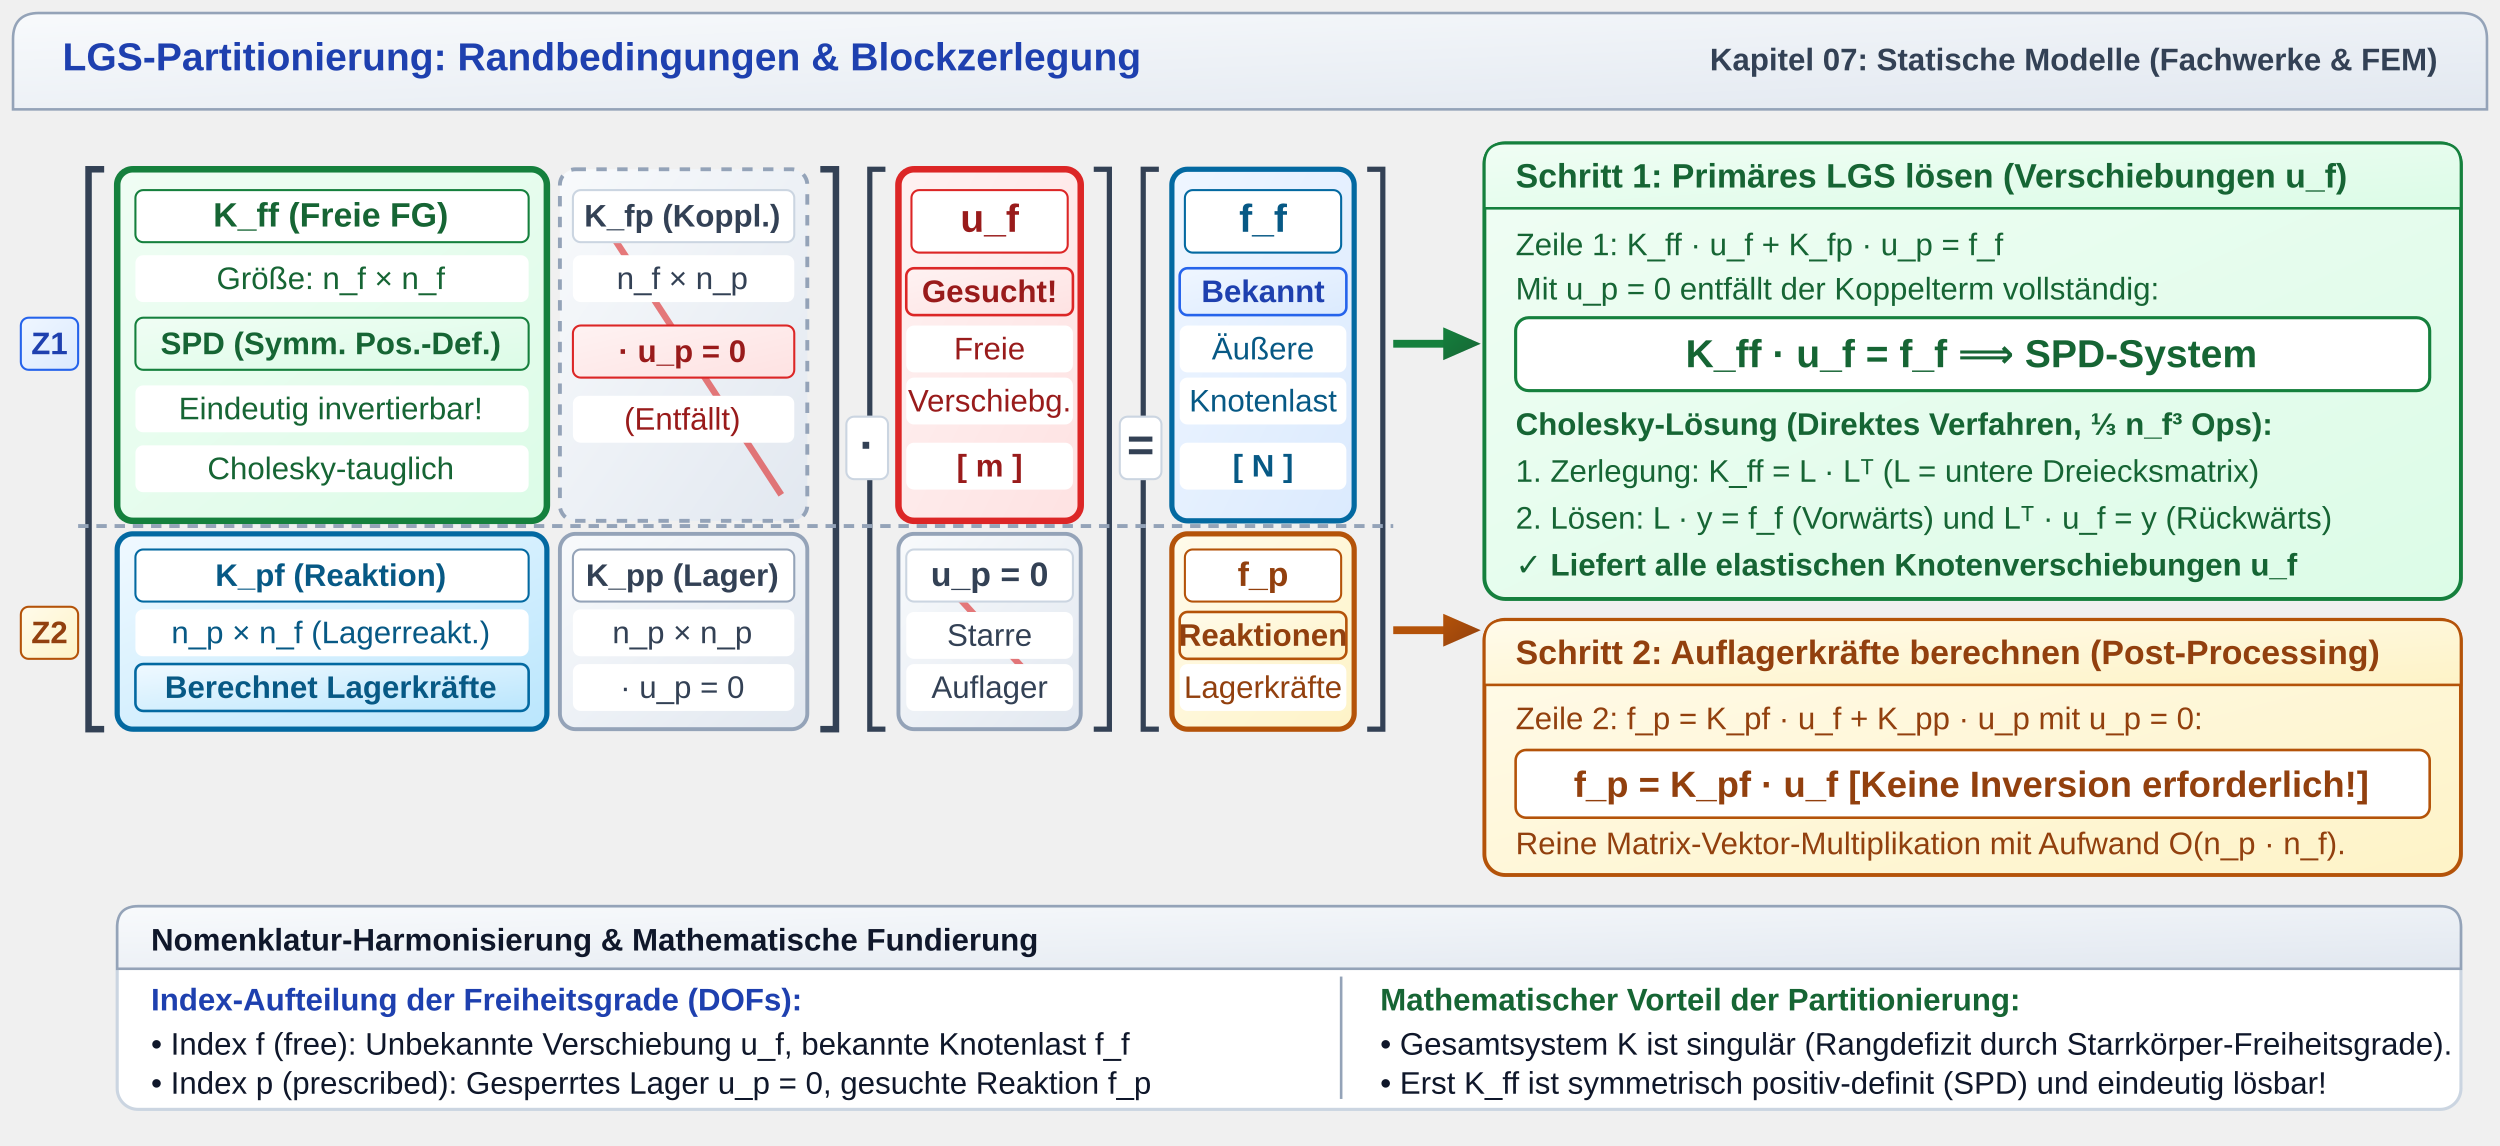
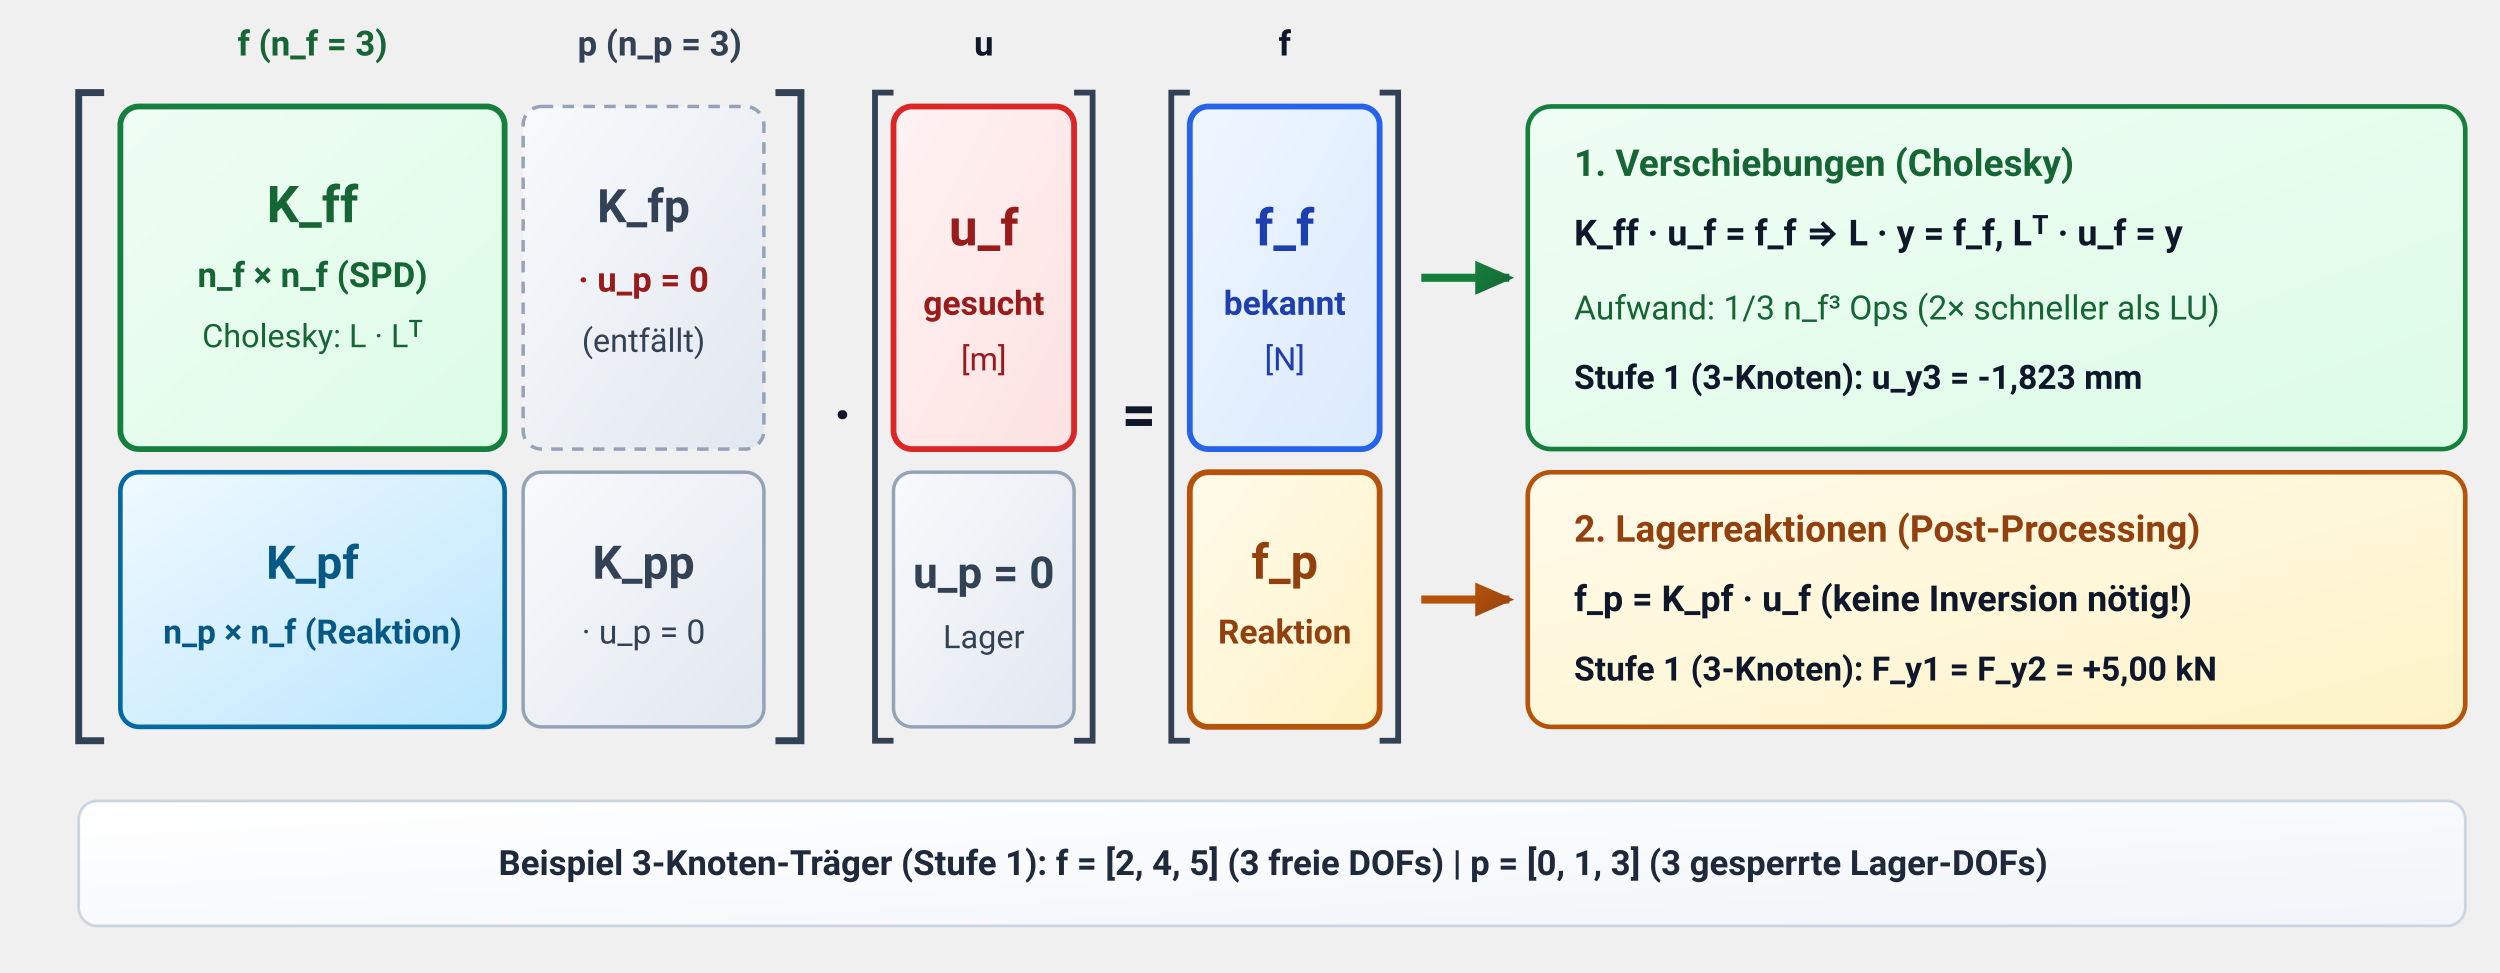
- <svg xmlns="http://www.w3.org/2000/svg" viewBox="0 0 960 440" width="960" height="440">
+ <svg xmlns="http://www.w3.org/2000/svg" viewBox="0 0 1080 420" width="1080" height="420">
  <defs>
    <linearGradient id="grad-sem-primary" x1="0%" y1="0%" x2="100%" y2="100%">
      <stop offset="0%" stop-color="#eff6ff" />
      <stop offset="100%" stop-color="#dbeafe" />
    </linearGradient>
    <linearGradient id="grad-sem-primary-fill" x1="0%" y1="0%" x2="100%" y2="100%">
      <stop offset="0%" stop-color="#2563eb" />
      <stop offset="100%" stop-color="#1d4ed8" />
    </linearGradient>
    <linearGradient id="grad-sem-info" x1="0%" y1="0%" x2="100%" y2="100%">
      <stop offset="0%" stop-color="#f0f9ff" />
      <stop offset="100%" stop-color="#bae6fd" />
    </linearGradient>
    <linearGradient id="grad-sem-info-fill" x1="0%" y1="0%" x2="100%" y2="100%">
      <stop offset="0%" stop-color="#0369a1" />
      <stop offset="100%" stop-color="#075985" />
    </linearGradient>
    <linearGradient id="grad-sem-success" x1="0%" y1="0%" x2="100%" y2="100%">
      <stop offset="0%" stop-color="#f0fdf4" />
      <stop offset="100%" stop-color="#dcfce7" />
    </linearGradient>
    <linearGradient id="grad-sem-success-fill" x1="0%" y1="0%" x2="100%" y2="100%">
      <stop offset="0%" stop-color="#15803d" />
      <stop offset="100%" stop-color="#166534" />
    </linearGradient>
    <linearGradient id="grad-sem-warning" x1="0%" y1="0%" x2="100%" y2="100%">
      <stop offset="0%" stop-color="#fffbeb" />
      <stop offset="100%" stop-color="#fef3c7" />
    </linearGradient>
    <linearGradient id="grad-sem-warning-fill" x1="0%" y1="0%" x2="100%" y2="100%">
      <stop offset="0%" stop-color="#b45309" />
      <stop offset="100%" stop-color="#92400e" />
    </linearGradient>
    <linearGradient id="grad-sem-danger" x1="0%" y1="0%" x2="100%" y2="100%">
      <stop offset="0%" stop-color="#fef2f2" />
      <stop offset="100%" stop-color="#fee2e2" />
    </linearGradient>
    <linearGradient id="grad-sem-danger-fill" x1="0%" y1="0%" x2="100%" y2="100%">
      <stop offset="0%" stop-color="#dc2626" />
      <stop offset="100%" stop-color="#b91c1c" />
    </linearGradient>
    <linearGradient id="grad-sem-card" x1="0%" y1="0%" x2="100%" y2="100%">
      <stop offset="0%" stop-color="#ffffff" />
      <stop offset="100%" stop-color="#f1f5f9" />
    </linearGradient>
    <linearGradient id="grad-sem-muted" x1="0%" y1="0%" x2="100%" y2="100%">
      <stop offset="0%" stop-color="#f8fafc" />
      <stop offset="100%" stop-color="#e2e8f0" />
    </linearGradient>
    <linearGradient id="grad-sem-muted-fill" x1="0%" y1="0%" x2="100%" y2="100%">
      <stop offset="0%" stop-color="#475569" />
      <stop offset="100%" stop-color="#334155" />
    </linearGradient>
    <linearGradient id="grad-sem-neutral" x1="0%" y1="0%" x2="100%" y2="100%">
      <stop offset="0%" stop-color="#ffffff" />
      <stop offset="100%" stop-color="#f8fafc" />
    </linearGradient>
    <linearGradient id="grad-sem-neutral-fill" x1="0%" y1="0%" x2="100%" y2="100%">
      <stop offset="0%" stop-color="#334155" />
      <stop offset="100%" stop-color="#1e293b" />
    </linearGradient>
-     <marker id="arrowGreen" viewBox="0 0 10 10" refX="6" refY="5" markerWidth="6" markerHeight="6" orient="auto-start-reverse">
+     <marker id="arrow-green" viewBox="0 0 10 10" refX="7" refY="5" markerWidth="6" markerHeight="6" orient="auto-start-reverse">
      <path class="sem-success-fill" d="M 0 1.5 L 8 5 L 0 8.5 z" />
    </marker>
-     <marker id="arrowAmber" viewBox="0 0 10 10" refX="6" refY="5" markerWidth="6" markerHeight="6" orient="auto-start-reverse">
+     <marker id="arrow-amber" viewBox="0 0 10 10" refX="7" refY="5" markerWidth="6" markerHeight="6" orient="auto-start-reverse">
      <path class="sem-warning-fill" d="M 0 1.5 L 8 5 L 0 8.5 z" />
    </marker>
-     <marker id="arrowDark" viewBox="0 0 10 10" refX="6" refY="5" markerWidth="6" markerHeight="6" orient="auto-start-reverse">
-       <path class="sem-muted-fill" d="M 0 1.5 L 8 5 L 0 8.5 z" />
-     </marker>
-     <style>
-       
+   </defs>
+   <style>
+     
/* @svg-palette:start */
      .sem-primary { fill: url(#grad-sem-primary); stroke: #2563eb; }
      .sem-primary-bg { fill: url(#grad-sem-primary); stroke: none; }
      .sem-primary-stroke { stroke: #2563eb; }
      .sem-primary-fill { fill: url(#grad-sem-primary-fill); }
      .sem-primary-text { fill: #1e40af; }
      .sem-info { fill: url(#grad-sem-info); stroke: #0369a1; }
      .sem-info-bg { fill: url(#grad-sem-info); stroke: none; }
      .sem-info-stroke { stroke: #0369a1; }
      .sem-info-fill { fill: url(#grad-sem-info-fill); }
      .sem-info-text { fill: #075985; }
      .sem-success { fill: url(#grad-sem-success); stroke: #15803d; }
      .sem-success-bg { fill: url(#grad-sem-success); stroke: none; }
      .sem-success-stroke { stroke: #15803d; }
      .sem-success-fill { fill: url(#grad-sem-success-fill); }
      .sem-success-text { fill: #166534; }
      .sem-warning { fill: url(#grad-sem-warning); stroke: #b45309; }
      .sem-warning-bg { fill: url(#grad-sem-warning); stroke: none; }
      .sem-warning-stroke { stroke: #b45309; }
      .sem-warning-fill { fill: url(#grad-sem-warning-fill); }
      .sem-warning-text { fill: #92400e; }
      .sem-danger { fill: url(#grad-sem-danger); stroke: #dc2626; }
      .sem-danger-bg { fill: url(#grad-sem-danger); stroke: none; }
      .sem-danger-stroke { stroke: #dc2626; }
      .sem-danger-fill { fill: url(#grad-sem-danger-fill); }
      .sem-danger-text { fill: #991b1b; }
      .sem-card { fill: url(#grad-sem-card); stroke: #cbd5e1; }
      .sem-card-bg { fill: url(#grad-sem-card); stroke: none; }
      .sem-card-stroke { stroke: #cbd5e1; }
      .sem-card-fill { fill: #cbd5e1; }
      .sem-card-text { fill: #1e293b; }
      .sem-muted { fill: url(#grad-sem-muted); stroke: #94a3b8; }
      .sem-muted-bg { fill: url(#grad-sem-muted); stroke: none; }
      .sem-muted-stroke { stroke: #94a3b8; }
      .sem-muted-fill { fill: url(#grad-sem-muted-fill); }
      .sem-muted-text { fill: #334155; }
      .sem-neutral { fill: url(#grad-sem-neutral); stroke: #334155; }
      .sem-neutral-bg { fill: url(#grad-sem-neutral); stroke: none; }
      .sem-neutral-stroke { stroke: #334155; }
      .sem-neutral-fill { fill: url(#grad-sem-neutral-fill); }
      .sem-neutral-text { fill: #0f172a; }
      /* @svg-palette:end */
- text {
-         font-family: 'Segoe UI', Arial, Helvetica, sans-serif;
-       }
-     </style>
-   </defs>
-   <path class="sem-muted sem-card-stroke" d="M 5 15 Q 5 5 15 5 L 945 5 Q 955 5 955 15 L 955 42 L 5 42 Z" stroke-width="1" />
-   <text class="sem-primary-text" x="24" y="27" font-size="15" font-weight="bold">LGS-Partitionierung: Randbedingungen &amp; Blockzerlegung</text>
-   <text class="sem-muted-text" x="936" y="27" font-size="12" font-weight="bold" text-anchor="end">Kapitel 07: Statische Modelle (Fachwerke &amp; FEM)</text>
-   <rect class="sem-success" x="45" y="65" width="165" height="135" rx="6" stroke-width="2.5" />
-   <rect class="sem-muted" x="215" y="65" width="95" height="135" rx="6" stroke-width="1.5" stroke-dasharray="4,4" />
-   <rect class="sem-info" x="45" y="205" width="165" height="75" rx="6" stroke-width="2" />
-   <rect class="sem-muted" x="215" y="205" width="95" height="75" rx="6" stroke-width="1.5" />
-   <path class="sem-neutral-stroke" d="M 40 65 L 34 65 L 34 280 L 40 280" fill="none" stroke-width="2.5" />
-   <path class="sem-neutral-stroke" d="M 315 65 L 321 65 L 321 280 L 315 280" fill="none" stroke-width="2.5" />
-   <rect class="sem-danger" x="345" y="65" width="70" height="135" rx="6" stroke-width="2.5" />
-   <rect class="sem-muted" x="345" y="205" width="70" height="75" rx="6" stroke-width="1.5" />
-   <path class="sem-neutral-stroke" d="M 340 65 L 334 65 L 334 280 L 340 280" fill="none" stroke-width="2" />
-   <path class="sem-neutral-stroke" d="M 420 65 L 426 65 L 426 280 L 420 280" fill="none" stroke-width="2" />
-   <rect class="sem-primary sem-info-stroke" x="450" y="65" width="70" height="135" rx="6" stroke-width="2" />
-   <rect class="sem-warning" x="450" y="205" width="70" height="75" rx="6" stroke-width="2" />
-   <path class="sem-neutral-stroke" d="M 445 65 L 439 65 L 439 280 L 445 280" fill="none" stroke-width="2" />
-   <path class="sem-neutral-stroke" d="M 525 65 L 531 65 L 531 280 L 525 280" fill="none" stroke-width="2" />
-   <line class="sem-success-stroke" x1="535" y1="132" x2="565" y2="132" stroke-width="3" marker-end="url(#arrowGreen)" />
-   <line class="sem-warning-stroke" x1="535" y1="242" x2="565" y2="242" stroke-width="3" marker-end="url(#arrowAmber)" />
-   <line class="sem-muted-stroke" x1="30" y1="202" x2="535" y2="202" stroke-width="1.5" stroke-dasharray="4,3" />
-   <line class="sem-danger-stroke" x1="225" y1="75" x2="300" y2="190" stroke-width="2.5" stroke-opacity="0.6" />
-   <line class="sem-danger-stroke" x1="355" y1="215" x2="405" y2="270" stroke-width="2.5" stroke-opacity="0.6" />
-   <rect class="sem-success-stroke" x="52" y="73" width="151" height="20" rx="3" fill="#FFFFFF" stroke-width="0.8" />
-   <text class="sem-success-text" x="127" y="87" font-size="13" font-weight="bold" text-anchor="middle">K_ff (Freie FG)</text>
-   <rect x="52" y="98" width="151" height="18" rx="3" fill="#FFFFFF" />
-   <text class="sem-success-text" x="127" y="111" font-size="12" text-anchor="middle">Größe: n_f × n_f</text>
-   <rect class="sem-success" x="52" y="122" width="151" height="20" rx="3" stroke-width="0.8" />
-   <text class="sem-success-text" x="127" y="136" font-size="12" font-weight="bold" text-anchor="middle">SPD (Symm. Pos.-Def.)</text>
-   <rect x="52" y="148" width="151" height="18" rx="3" fill="#FFFFFF" />
-   <text class="sem-success-text" x="127" y="161" font-size="12" text-anchor="middle">Eindeutig invertierbar!</text>
-   <rect x="52" y="171" width="151" height="18" rx="3" fill="#FFFFFF" />
-   <text class="sem-success-text" x="127" y="184" font-size="12" text-anchor="middle">Cholesky-tauglich</text>
-   <rect class="sem-card-stroke" x="220" y="73" width="85" height="20" rx="3" fill="#FFFFFF" stroke-width="0.8" />
-   <text class="sem-muted-text" x="262" y="87" font-size="12" font-weight="bold" text-anchor="middle">K_fp (Koppl.)</text>
-   <rect x="220" y="98" width="85" height="18" rx="3" fill="#FFFFFF" />
-   <text class="sem-muted-text" x="262" y="111" font-size="12" text-anchor="middle">n_f × n_p</text>
-   <rect class="sem-danger" x="220" y="125" width="85" height="20" rx="3" stroke-width="0.8" />
-   <text class="sem-danger-text" x="262" y="139" font-size="12" font-weight="bold" text-anchor="middle">· u_p = 0</text>
-   <rect x="220" y="152" width="85" height="18" rx="3" fill="#FFFFFF" />
-   <text class="sem-danger-text" x="262" y="165" font-size="12" text-anchor="middle">(Entfällt)</text>
-   <rect class="sem-info-stroke" x="52" y="211" width="151" height="20" rx="3" fill="#FFFFFF" stroke-width="0.8" />
-   <text class="sem-info-text" x="127" y="225" font-size="12" font-weight="bold" text-anchor="middle">K_pf (Reaktion)</text>
-   <rect x="52" y="234" width="151" height="18" rx="3" fill="#FFFFFF" />
-   <text class="sem-info-text" x="127" y="247" font-size="12" text-anchor="middle">n_p × n_f (Lagerreakt.)</text>
-   <rect class="sem-info" x="52" y="255" width="151" height="18" rx="3" stroke="none" />
-   <text class="sem-info-text" x="127" y="268" font-size="12" font-weight="bold" text-anchor="middle">Berechnet Lagerkräfte</text>
-   <rect class="sem-muted-stroke" x="220" y="211" width="85" height="20" rx="3" fill="#FFFFFF" stroke-width="0.8" />
-   <text class="sem-muted-text" x="262" y="225" font-size="12" font-weight="bold" text-anchor="middle">K_pp (Lager)</text>
-   <rect x="220" y="234" width="85" height="18" rx="3" fill="#FFFFFF" />
-   <text class="sem-muted-text" x="262" y="247" font-size="12" text-anchor="middle">n_p × n_p</text>
-   <rect x="220" y="255" width="85" height="18" rx="3" fill="#FFFFFF" />
-   <text class="sem-muted-text" x="262" y="268" font-size="12" text-anchor="middle">· u_p = 0</text>
-   <rect class="sem-danger-stroke" x="350" y="73" width="60" height="24" rx="3" fill="#FFFFFF" stroke-width="0.8" />
-   <text class="sem-danger-text" x="380" y="89" font-size="15" font-weight="bold" text-anchor="middle">u_f</text>
-   <rect class="sem-danger" x="348" y="103" width="64" height="18" rx="3" stroke="none" />
-   <text class="sem-danger-text" x="380" y="116" font-size="12" font-weight="bold" text-anchor="middle">Gesucht!</text>
-   <rect x="348" y="125" width="64" height="18" rx="3" fill="#FFFFFF" />
-   <text class="sem-danger-text" x="380" y="138" font-size="12" text-anchor="middle">Freie</text>
-   <rect x="348" y="145" width="64" height="18" rx="3" fill="#FFFFFF" />
-   <text class="sem-danger-text" x="380" y="158" font-size="12" text-anchor="middle">Verschiebg.</text>
-   <rect x="348" y="170" width="64" height="18" rx="3" fill="#FFFFFF" />
-   <text class="sem-danger-text" x="380" y="183" font-size="12" font-weight="bold" text-anchor="middle">[ m ]</text>
-   <rect class="sem-card-stroke" x="348" y="211" width="64" height="20" rx="3" fill="#FFFFFF" stroke-width="0.8" />
-   <text class="sem-muted-text" x="380" y="225" font-size="13" font-weight="bold" text-anchor="middle">u_p = 0</text>
-   <rect x="348" y="235" width="64" height="18" rx="3" fill="#FFFFFF" />
-   <text class="sem-muted-text" x="380" y="248" font-size="12" text-anchor="middle">Starre</text>
-   <rect x="348" y="255" width="64" height="18" rx="3" fill="#FFFFFF" />
-   <text class="sem-muted-text" x="380" y="268" font-size="12" text-anchor="middle">Auflager</text>
-   <rect class="sem-info-stroke" x="455" y="73" width="60" height="24" rx="3" fill="#FFFFFF" stroke-width="0.8" />
-   <text class="sem-info-text" x="485" y="89" font-size="15" font-weight="bold" text-anchor="middle">f_f</text>
-   <rect class="sem-primary" x="453" y="103" width="64" height="18" rx="3" stroke="none" />
-   <text class="sem-primary-text" x="485" y="116" font-size="12" font-weight="bold" text-anchor="middle">Bekannt</text>
-   <rect x="453" y="125" width="64" height="18" rx="3" fill="#FFFFFF" />
-   <text class="sem-info-text" x="485" y="138" font-size="12" text-anchor="middle">Äußere</text>
-   <rect x="453" y="145" width="64" height="18" rx="3" fill="#FFFFFF" />
-   <text class="sem-info-text" x="485" y="158" font-size="12" text-anchor="middle">Knotenlast</text>
-   <rect x="453" y="170" width="64" height="18" rx="3" fill="#FFFFFF" />
-   <text class="sem-info-text" x="485" y="183" font-size="12" font-weight="bold" text-anchor="middle">[ N ]</text>
-   <rect class="sem-warning-stroke" x="455" y="211" width="60" height="20" rx="3" fill="#FFFFFF" stroke-width="0.8" />
-   <text class="sem-warning-text" x="485" y="225" font-size="13" font-weight="bold" text-anchor="middle">f_p</text>
-   <rect class="sem-warning" x="453" y="235" width="64" height="18" rx="3" stroke="none" />
-   <text class="sem-warning-text" x="485" y="248" font-size="12" font-weight="bold" text-anchor="middle">Reaktionen</text>
-   <rect x="453" y="255" width="64" height="18" rx="3" fill="#FFFFFF" />
-   <text class="sem-warning-text" x="485" y="268" font-size="12" text-anchor="middle">Lagerkräfte</text>
-   <rect class="sem-card-stroke" x="325" y="160" width="16" height="24" rx="3" fill="#FFFFFF" stroke-width="0.8" />
-   <text class="sem-muted-text" x="333" y="177" font-size="18" font-weight="bold" text-anchor="middle">·</text>
-   <rect class="sem-card-stroke" x="430" y="160" width="16" height="24" rx="3" fill="#FFFFFF" stroke-width="0.8" />
-   <text class="sem-muted-text" x="438" y="177" font-size="18" font-weight="bold" text-anchor="middle">=</text>
-   <rect class="sem-primary" x="8" y="122" width="22" height="20" rx="3" stroke-width="0.8" />
-   <text class="sem-primary-text" x="19" y="136" font-size="12" font-weight="bold" text-anchor="middle">Z1</text>
-   <rect class="sem-warning" x="8" y="233" width="22" height="20" rx="3" stroke-width="0.8" />
-   <text class="sem-warning-text" x="19" y="247" font-size="12" font-weight="bold" text-anchor="middle">Z2</text>
-   <rect class="sem-success" x="570" y="55" width="375" height="175" rx="8" stroke-width="1.5" />
-   <path class="sem-success" d="M 570 63 Q 570 55 578 55 L 937 55 Q 945 55 945 63 L 945 80 L 570 80 Z" stroke-width="1" />
-   <text class="sem-success-text" x="582" y="72" font-size="13" font-weight="bold">Schritt 1: Primäres LGS lösen (Verschiebungen u_f)</text>
-   <text class="sem-success-text" x="582" y="98" font-size="12">Zeile 1:  K_ff · u_f + K_fp · u_p = f_f</text>
-   <text class="sem-success-text" x="582" y="115" font-size="12">Mit u_p = 0 entfällt der Koppelterm vollständig:</text>
-   <rect class="sem-success-stroke" x="582" y="122" width="351" height="28" rx="5" fill="#FFFFFF" stroke-width="1.2" />
-   <text class="sem-success-text" x="757" y="141" font-size="15" font-weight="bold" text-anchor="middle">K_ff · u_f = f_f  ⟹  SPD-System</text>
-   <text class="sem-success-text" x="582" y="167" font-size="12" font-weight="bold">Cholesky-Lösung (Direktes Verfahren, ⅓ n_f³ Ops):</text>
-   <text class="sem-success-text" x="582" y="185" font-size="12">1. Zerlegung:  K_ff = L · Lᵀ  (L = untere Dreiecksmatrix)</text>
-   <text class="sem-success-text" x="582" y="203" font-size="12">2. Lösen:  L · y = f_f (Vorwärts)  und  Lᵀ · u_f = y (Rückwärts)</text>
-   <text class="sem-success-text" x="582" y="221" font-size="12" font-weight="bold">✓ Liefert alle elastischen Knotenverschiebungen u_f</text>
-   <rect class="sem-warning" x="570" y="238" width="375" height="98" rx="8" stroke-width="1.5" />
-   <path class="sem-warning" d="M 570 246 Q 570 238 578 238 L 937 238 Q 945 238 945 246 L 945 263 L 570 263 Z" stroke-width="1" />
-   <text class="sem-warning-text" x="582" y="255" font-size="13" font-weight="bold">Schritt 2: Auflagerkräfte berechnen (Post-Processing)</text>
-   <text class="sem-warning-text" x="582" y="280" font-size="12">Zeile 2:  f_p = K_pf · u_f + K_pp · u_p  mit u_p = 0:</text>
-   <rect class="sem-warning-stroke" x="582" y="288" width="351" height="26" rx="4" fill="#FFFFFF" stroke-width="1" />
-   <text class="sem-warning-text" x="757" y="306" font-size="14" font-weight="bold" text-anchor="middle">f_p = K_pf · u_f  [Keine Inversion erforderlich!]</text>
-   <text class="sem-warning-text" x="582" y="328" font-size="12">Reine Matrix-Vektor-Multiplikation mit Aufwand O(n_p · n_f).</text>
-   <rect class="sem-card-stroke" x="45" y="348" width="900" height="78" rx="8" fill="#FFFFFF" stroke-width="1.2" />
-   <path class="sem-muted sem-card-stroke" d="M 45 356 Q 45 348 53 348 L 937 348 Q 945 348 945 356 L 945 372 L 45 372 Z" stroke-width="1" />
-   <text class="sem-neutral-text" x="58" y="365" font-size="12" font-weight="bold">Nomenklatur-Harmonisierung &amp; Mathematische Fundierung</text>
-   <text class="sem-primary-text" x="58" y="388" font-size="12" font-weight="bold">Index-Aufteilung der Freiheitsgrade (DOFs):</text>
-   <text class="sem-neutral-text" x="58" y="405" font-size="12">• Index f (free): Unbekannte Verschiebung u_f, bekannte Knotenlast f_f</text>
-   <text class="sem-neutral-text" x="58" y="420" font-size="12">• Index p (prescribed): Gesperrtes Lager u_p = 0, gesuchte Reaktion f_p</text>
-   <line class="sem-muted-stroke" x1="515" y1="375" x2="515" y2="422" stroke-width="1" />
-   <text class="sem-success-text" x="530" y="388" font-size="12" font-weight="bold">Mathematischer Vorteil der Partitionierung:</text>
-   <text class="sem-neutral-text" x="530" y="405" font-size="12">• Gesamtsystem K ist singulär (Rangdefizit durch Starrkörper-Freiheitsgrade).</text>
-   <text class="sem-neutral-text" x="530" y="420" font-size="12">• Erst K_ff ist symmetrisch positiv-definit (SPD) und eindeutig lösbar!</text>
+ text { font-family: -apple-system, BlinkMacSystemFont, "Segoe UI", Roboto, Arial, sans-serif; }
+   </style>
+   <text class="sem-success-text" x="135" y="24" font-size="15" font-weight="700" text-anchor="middle">f (n_f = 3)</text>
+   <text class="sem-muted-text" x="285" y="24" font-size="15" font-weight="700" text-anchor="middle">p (n_p = 3)</text>
+   <text class="sem-neutral-text" x="425" y="24" font-size="15" font-weight="700" text-anchor="middle">u</text>
+   <text class="sem-neutral-text" x="555" y="24" font-size="15" font-weight="700" text-anchor="middle">f</text>
+   <path class="sem-neutral-stroke" d="M 45 40 L 34 40 L 34 320 L 45 320" fill="none" stroke-width="3" />
+   <path class="sem-neutral-stroke" d="M 335 40 L 346 40 L 346 320 L 335 320" fill="none" stroke-width="3" />
+   <rect class="sem-success" x="52" y="46" width="166" height="148" rx="8" stroke-width="2.5" />
+   <text class="sem-success-text" x="135" y="96" font-size="22" font-weight="700" text-anchor="middle">K_ff</text>
+   <text class="sem-success-text" x="135" y="124" font-size="15" font-weight="700" text-anchor="middle">n_f × n_f (SPD)</text>
+   <text class="sem-success-text" x="135" y="150" font-size="14" text-anchor="middle">Cholesky: L · Lᵀ</text>
+   <rect class="sem-muted" x="226" y="46" width="104" height="148" rx="8" stroke-width="1.5" stroke-dasharray="5,4" />
+   <text class="sem-muted-text" x="278" y="96" font-size="20" font-weight="700" text-anchor="middle">K_fp</text>
+   <text class="sem-danger-text" x="278" y="126" font-size="15" font-weight="700" text-anchor="middle">· u_p = 0</text>
+   <text class="sem-muted-text" x="278" y="152" font-size="14" text-anchor="middle">(entfällt)</text>
+   <rect class="sem-info" x="52" y="204" width="166" height="110" rx="8" stroke-width="2" />
+   <text class="sem-info-text" x="135" y="250" font-size="20" font-weight="700" text-anchor="middle">K_pf</text>
+   <text class="sem-info-text" x="135" y="278" font-size="14.5" font-weight="700" text-anchor="middle">n_p × n_f (Reaktion)</text>
+   <rect class="sem-muted" x="226" y="204" width="104" height="110" rx="8" stroke-width="1.5" />
+   <text class="sem-muted-text" x="278" y="250" font-size="20" font-weight="700" text-anchor="middle">K_pp</text>
+   <text class="sem-muted-text" x="278" y="278" font-size="14.5" text-anchor="middle">· u_p = 0</text>
+   <text class="sem-neutral-text" x="364" y="188" font-size="26" font-weight="700" text-anchor="middle">·</text>
+   <path class="sem-neutral-stroke" d="M 386 40 L 378 40 L 378 320 L 386 320" fill="none" stroke-width="2.5" />
+   <path class="sem-neutral-stroke" d="M 464 40 L 472 40 L 472 320 L 464 320" fill="none" stroke-width="2.5" />
+   <rect class="sem-danger" x="386" y="46" width="78" height="148" rx="8" stroke-width="2.5" />
+   <text class="sem-danger-text" x="425" y="106" font-size="22" font-weight="700" text-anchor="middle">u_f</text>
+   <text class="sem-danger-text" x="425" y="136" font-size="14.5" font-weight="700" text-anchor="middle">gesucht</text>
+   <text class="sem-danger-text" x="425" y="160" font-size="14" text-anchor="middle">[m]</text>
+   <rect class="sem-muted" x="386" y="204" width="78" height="110" rx="8" stroke-width="1.5" />
+   <text class="sem-muted-text" x="425" y="254" font-size="19" font-weight="700" text-anchor="middle">u_p = 0</text>
+   <text class="sem-muted-text" x="425" y="280" font-size="14" text-anchor="middle">Lager</text>
+   <text class="sem-neutral-text" x="492" y="188" font-size="26" font-weight="700" text-anchor="middle">=</text>
+   <path class="sem-neutral-stroke" d="M 514 40 L 506 40 L 506 320 L 514 320" fill="none" stroke-width="2.5" />
+   <path class="sem-neutral-stroke" d="M 596 40 L 604 40 L 604 320 L 596 320" fill="none" stroke-width="2.5" />
+   <rect class="sem-primary" x="514" y="46" width="82" height="148" rx="8" stroke-width="2.5" />
+   <text class="sem-primary-text" x="555" y="106" font-size="22" font-weight="700" text-anchor="middle">f_f</text>
+   <text class="sem-primary-text" x="555" y="136" font-size="14.5" font-weight="700" text-anchor="middle">bekannt</text>
+   <text class="sem-primary-text" x="555" y="160" font-size="14" text-anchor="middle">[N]</text>
+   <rect class="sem-warning" x="514" y="204" width="82" height="110" rx="8" stroke-width="2.5" />
+   <text class="sem-warning-text" x="555" y="250" font-size="21" font-weight="700" text-anchor="middle">f_p</text>
+   <text class="sem-warning-text" x="555" y="278" font-size="14.5" font-weight="700" text-anchor="middle">Reaktion</text>
+   <line class="sem-success-stroke" x1="614" y1="120" x2="652" y2="120" stroke-width="3.5" marker-end="url(#arrow-green)" />
+   <line class="sem-warning-stroke" x1="614" y1="259" x2="652" y2="259" stroke-width="3.5" marker-end="url(#arrow-amber)" />
+   <rect class="sem-success" x="660" y="46" width="405" height="148" rx="10" stroke-width="2" />
+   <text class="sem-success-text" x="680" y="76" font-size="16" font-weight="700">1. Verschiebungen (Cholesky)</text>
+   <text class="sem-neutral-text" x="680" y="106" font-size="15.5" font-weight="700">K_ff · u_f = f_f   ⇒   L · y = f_f,  Lᵀ · u_f = y</text>
+   <text class="sem-success-text" x="680" y="138" font-size="14.5">Aufwand: 1/3 n_f³ Ops (2× schneller als LU)</text>
+   <text class="sem-neutral-text" x="680" y="168" font-size="14.5" font-weight="700">Stufe 1 (3-Knoten):  u_y3 = -1,823 mm</text>
+   <rect class="sem-warning" x="660" y="204" width="405" height="110" rx="10" stroke-width="2" />
+   <text class="sem-warning-text" x="680" y="234" font-size="16" font-weight="700">2. Lagerreaktionen (Post-Processing)</text>
+   <text class="sem-neutral-text" x="680" y="264" font-size="15.5" font-weight="700">f_p = K_pf · u_f   (keine Inversion nötig!)</text>
+   <text class="sem-neutral-text" x="680" y="294" font-size="14.5" font-weight="700">Stufe 1 (3-Knoten):  F_y1 = F_y2 = +5,00 kN</text>
+   <rect class="sem-card" x="34" y="346" width="1031" height="54" rx="8" stroke-width="1.2" />
+   <text class="sem-card-text" x="550" y="378" font-size="15" font-weight="700" text-anchor="middle">Beispiel 3-Knoten-Träger (Stufe 1):   f = [2, 4, 5] (3 freie DOFs)   |   p = [0, 1, 3] (3 gesperrte Lager-DOFs)</text>
</svg>
